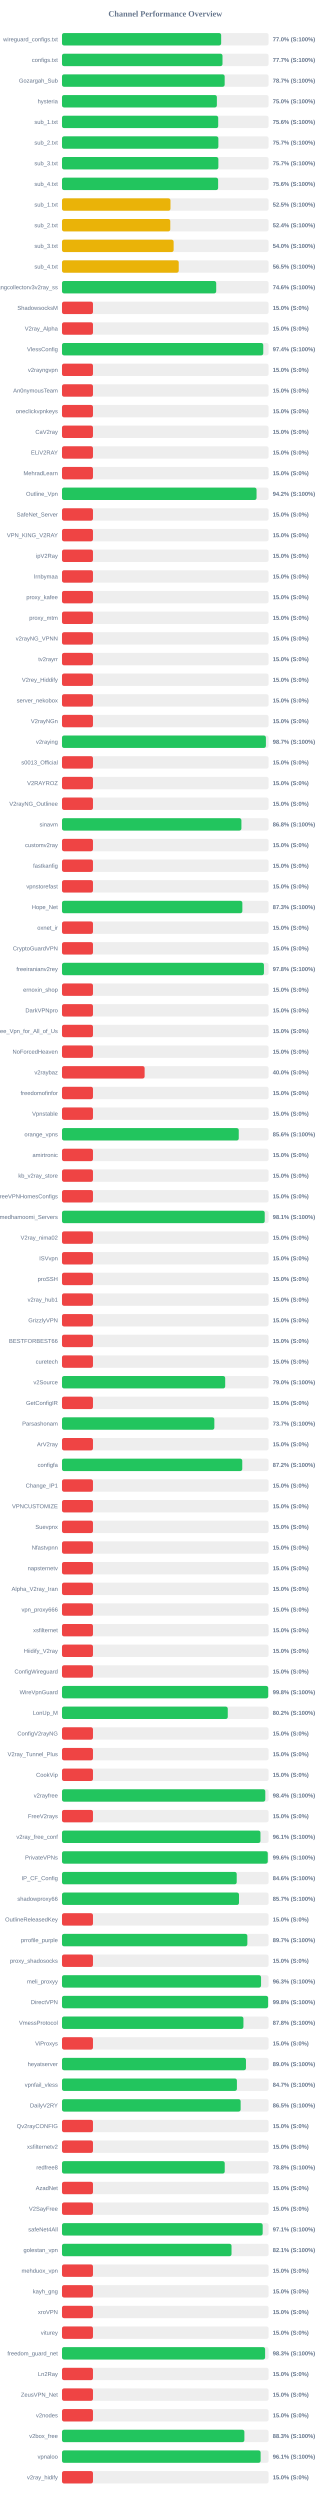
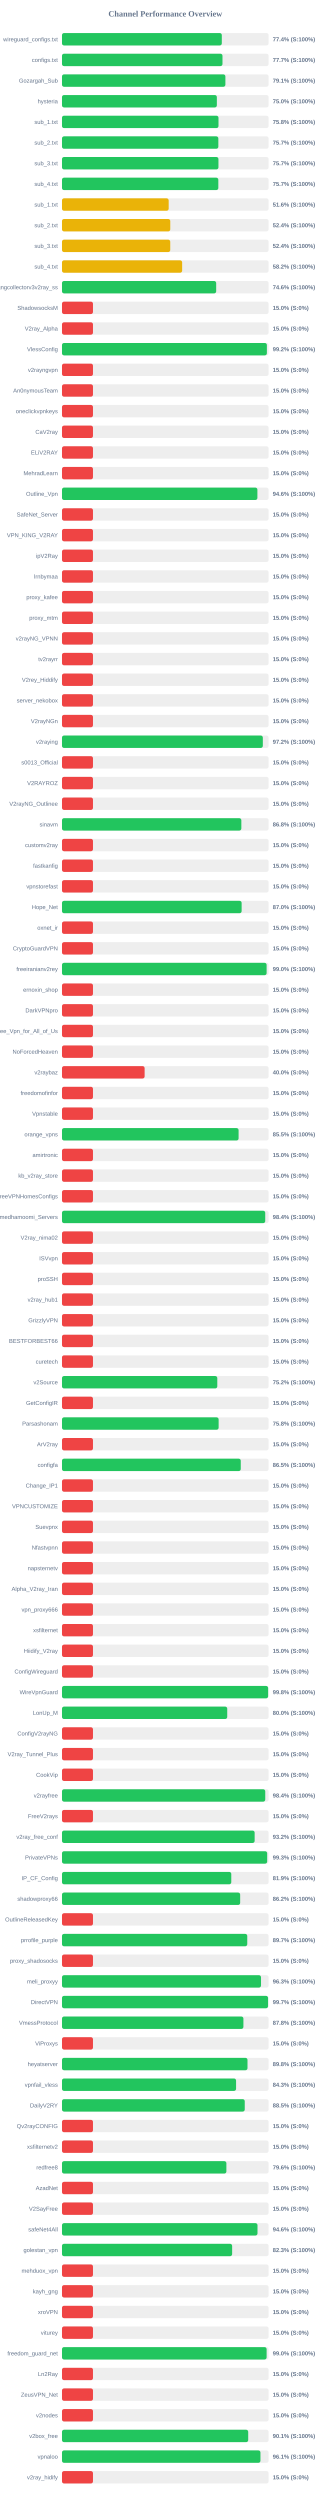
<svg xmlns="http://www.w3.org/2000/svg" width="800" height="6050" version="1.1">
  <style>
        .row { font: 14px Arial; fill: #64748b; }
        .score { font: bold 14px Arial; fill: #64748b; }
    </style>
  <text x="400" y="40" text-anchor="middle" font-size="20px" font-weight="bold" fill="#64748b">Channel Performance Overview</text>
  <rect x="150" y="80" width="500" height="30" fill="#eee" rx="5" />
-   <rect x="150" y="80" width="385.2" height="30" fill="#22c55e" rx="5" />
+   <rect x="150" y="80" width="386.8" height="30" fill="#22c55e" rx="5" />
  <text x="140" y="100" text-anchor="end" class="row">wireguard_configs.txt</text>
-   <text x="660" y="100" text-anchor="start" class="score">77.0% (S:100%)</text>
+   <text x="660" y="100" text-anchor="start" class="score">77.4% (S:100%)</text>
  <rect x="150" y="130" width="500" height="30" fill="#eee" rx="5" />
-   <rect x="150" y="130" width="388.45" height="30" fill="#22c55e" rx="5" />
+   <rect x="150" y="130" width="388.4" height="30" fill="#22c55e" rx="5" />
  <text x="140" y="150" text-anchor="end" class="row">configs.txt</text>
  <text x="660" y="150" text-anchor="start" class="score">77.7% (S:100%)</text>
  <rect x="150" y="180" width="500" height="30" fill="#eee" rx="5" />
-   <rect x="150" y="180" width="393.7" height="30" fill="#22c55e" rx="5" />
+   <rect x="150" y="180" width="395.45" height="30" fill="#22c55e" rx="5" />
  <text x="140" y="200" text-anchor="end" class="row">Gozargah_Sub</text>
-   <text x="660" y="200" text-anchor="start" class="score">78.7% (S:100%)</text>
+   <text x="660" y="200" text-anchor="start" class="score">79.1% (S:100%)</text>
  <rect x="150" y="230" width="500" height="30" fill="#eee" rx="5" />
-   <rect x="150" y="230" width="374.85" height="30" fill="#22c55e" rx="5" />
+   <rect x="150" y="230" width="374.8" height="30" fill="#22c55e" rx="5" />
  <text x="140" y="250" text-anchor="end" class="row">hysteria</text>
  <text x="660" y="250" text-anchor="start" class="score">75.0% (S:100%)</text>
  <rect x="150" y="280" width="500" height="30" fill="#eee" rx="5" />
-   <rect x="150" y="280" width="378.05" height="30" fill="#22c55e" rx="5" />
+   <rect x="150" y="280" width="378.75" height="30" fill="#22c55e" rx="5" />
  <text x="140" y="300" text-anchor="end" class="row">sub_1.txt</text>
-   <text x="660" y="300" text-anchor="start" class="score">75.6% (S:100%)</text>
+   <text x="660" y="300" text-anchor="start" class="score">75.8% (S:100%)</text>
  <rect x="150" y="330" width="500" height="30" fill="#eee" rx="5" />
-   <rect x="150" y="330" width="378.45" height="30" fill="#22c55e" rx="5" />
+   <rect x="150" y="330" width="378.4" height="30" fill="#22c55e" rx="5" />
  <text x="140" y="350" text-anchor="end" class="row">sub_2.txt</text>
  <text x="660" y="350" text-anchor="start" class="score">75.7% (S:100%)</text>
  <rect x="150" y="380" width="500" height="30" fill="#eee" rx="5" />
-   <rect x="150" y="380" width="378.45" height="30" fill="#22c55e" rx="5" />
+   <rect x="150" y="380" width="378.65" height="30" fill="#22c55e" rx="5" />
  <text x="140" y="400" text-anchor="end" class="row">sub_3.txt</text>
  <text x="660" y="400" text-anchor="start" class="score">75.7% (S:100%)</text>
  <rect x="150" y="430" width="500" height="30" fill="#eee" rx="5" />
-   <rect x="150" y="430" width="377.85" height="30" fill="#22c55e" rx="5" />
+   <rect x="150" y="430" width="378.35" height="30" fill="#22c55e" rx="5" />
  <text x="140" y="450" text-anchor="end" class="row">sub_4.txt</text>
-   <text x="660" y="450" text-anchor="start" class="score">75.6% (S:100%)</text>
+   <text x="660" y="450" text-anchor="start" class="score">75.7% (S:100%)</text>
  <rect x="150" y="480" width="500" height="30" fill="#eee" rx="5" />
-   <rect x="150" y="480" width="262.55" height="30" fill="#eab308" rx="5" />
+   <rect x="150" y="480" width="258.2" height="30" fill="#eab308" rx="5" />
  <text x="140" y="500" text-anchor="end" class="row">sub_1.txt</text>
-   <text x="660" y="500" text-anchor="start" class="score">52.5% (S:100%)</text>
+   <text x="660" y="500" text-anchor="start" class="score">51.6% (S:100%)</text>
  <rect x="150" y="530" width="500" height="30" fill="#eee" rx="5" />
  <rect x="150" y="530" width="262.05" height="30" fill="#eab308" rx="5" />
  <text x="140" y="550" text-anchor="end" class="row">sub_2.txt</text>
  <text x="660" y="550" text-anchor="start" class="score">52.4% (S:100%)</text>
  <rect x="150" y="580" width="500" height="30" fill="#eee" rx="5" />
-   <rect x="150" y="580" width="270.2" height="30" fill="#eab308" rx="5" />
+   <rect x="150" y="580" width="262.0" height="30" fill="#eab308" rx="5" />
  <text x="140" y="600" text-anchor="end" class="row">sub_3.txt</text>
-   <text x="660" y="600" text-anchor="start" class="score">54.0% (S:100%)</text>
+   <text x="660" y="600" text-anchor="start" class="score">52.4% (S:100%)</text>
  <rect x="150" y="630" width="500" height="30" fill="#eee" rx="5" />
-   <rect x="150" y="630" width="282.55" height="30" fill="#eab308" rx="5" />
+   <rect x="150" y="630" width="290.8" height="30" fill="#eab308" rx="5" />
  <text x="140" y="650" text-anchor="end" class="row">sub_4.txt</text>
-   <text x="660" y="650" text-anchor="start" class="score">56.5% (S:100%)</text>
+   <text x="660" y="650" text-anchor="start" class="score">58.2% (S:100%)</text>
  <rect x="150" y="680" width="500" height="30" fill="#eee" rx="5" />
-   <rect x="150" y="680" width="373.2" height="30" fill="#22c55e" rx="5" />
+   <rect x="150" y="680" width="373.15" height="30" fill="#22c55e" rx="5" />
  <text x="140" y="700" text-anchor="end" class="row">kayhgngcollectorv3v2ray_ss</text>
  <text x="660" y="700" text-anchor="start" class="score">74.6% (S:100%)</text>
  <rect x="150" y="730" width="500" height="30" fill="#eee" rx="5" />
  <rect x="150" y="730" width="75.0" height="30" fill="#ef4444" rx="5" />
  <text x="140" y="750" text-anchor="end" class="row">ShadowsocksM</text>
  <text x="660" y="750" text-anchor="start" class="score">15.0% (S:0%)</text>
  <rect x="150" y="780" width="500" height="30" fill="#eee" rx="5" />
  <rect x="150" y="780" width="75.0" height="30" fill="#ef4444" rx="5" />
  <text x="140" y="800" text-anchor="end" class="row">V2ray_Alpha</text>
  <text x="660" y="800" text-anchor="start" class="score">15.0% (S:0%)</text>
  <rect x="150" y="830" width="500" height="30" fill="#eee" rx="5" />
-   <rect x="150" y="830" width="487.05" height="30" fill="#22c55e" rx="5" />
+   <rect x="150" y="830" width="495.85" height="30" fill="#22c55e" rx="5" />
  <text x="140" y="850" text-anchor="end" class="row">VlessConfig</text>
-   <text x="660" y="850" text-anchor="start" class="score">97.4% (S:100%)</text>
+   <text x="660" y="850" text-anchor="start" class="score">99.2% (S:100%)</text>
  <rect x="150" y="880" width="500" height="30" fill="#eee" rx="5" />
  <rect x="150" y="880" width="75.0" height="30" fill="#ef4444" rx="5" />
  <text x="140" y="900" text-anchor="end" class="row">v2rayngvpn</text>
  <text x="660" y="900" text-anchor="start" class="score">15.0% (S:0%)</text>
  <rect x="150" y="930" width="500" height="30" fill="#eee" rx="5" />
  <rect x="150" y="930" width="75.0" height="30" fill="#ef4444" rx="5" />
  <text x="140" y="950" text-anchor="end" class="row">An0nymousTeam</text>
  <text x="660" y="950" text-anchor="start" class="score">15.0% (S:0%)</text>
  <rect x="150" y="980" width="500" height="30" fill="#eee" rx="5" />
  <rect x="150" y="980" width="75.0" height="30" fill="#ef4444" rx="5" />
  <text x="140" y="1000" text-anchor="end" class="row">oneclickvpnkeys</text>
  <text x="660" y="1000" text-anchor="start" class="score">15.0% (S:0%)</text>
  <rect x="150" y="1030" width="500" height="30" fill="#eee" rx="5" />
  <rect x="150" y="1030" width="75.0" height="30" fill="#ef4444" rx="5" />
  <text x="140" y="1050" text-anchor="end" class="row">CaV2ray</text>
  <text x="660" y="1050" text-anchor="start" class="score">15.0% (S:0%)</text>
  <rect x="150" y="1080" width="500" height="30" fill="#eee" rx="5" />
  <rect x="150" y="1080" width="75.0" height="30" fill="#ef4444" rx="5" />
  <text x="140" y="1100" text-anchor="end" class="row">ELiV2RAY</text>
  <text x="660" y="1100" text-anchor="start" class="score">15.0% (S:0%)</text>
  <rect x="150" y="1130" width="500" height="30" fill="#eee" rx="5" />
  <rect x="150" y="1130" width="75.0" height="30" fill="#ef4444" rx="5" />
  <text x="140" y="1150" text-anchor="end" class="row">MehradLearn</text>
  <text x="660" y="1150" text-anchor="start" class="score">15.0% (S:0%)</text>
  <rect x="150" y="1180" width="500" height="30" fill="#eee" rx="5" />
-   <rect x="150" y="1180" width="470.85" height="30" fill="#22c55e" rx="5" />
+   <rect x="150" y="1180" width="472.9" height="30" fill="#22c55e" rx="5" />
  <text x="140" y="1200" text-anchor="end" class="row">Outline_Vpn</text>
-   <text x="660" y="1200" text-anchor="start" class="score">94.2% (S:100%)</text>
+   <text x="660" y="1200" text-anchor="start" class="score">94.6% (S:100%)</text>
  <rect x="150" y="1230" width="500" height="30" fill="#eee" rx="5" />
  <rect x="150" y="1230" width="75.0" height="30" fill="#ef4444" rx="5" />
  <text x="140" y="1250" text-anchor="end" class="row">SafeNet_Server</text>
  <text x="660" y="1250" text-anchor="start" class="score">15.0% (S:0%)</text>
  <rect x="150" y="1280" width="500" height="30" fill="#eee" rx="5" />
  <rect x="150" y="1280" width="75.0" height="30" fill="#ef4444" rx="5" />
  <text x="140" y="1300" text-anchor="end" class="row">VPN_KING_V2RAY</text>
  <text x="660" y="1300" text-anchor="start" class="score">15.0% (S:0%)</text>
  <rect x="150" y="1330" width="500" height="30" fill="#eee" rx="5" />
  <rect x="150" y="1330" width="75.0" height="30" fill="#ef4444" rx="5" />
  <text x="140" y="1350" text-anchor="end" class="row">ipV2Ray</text>
  <text x="660" y="1350" text-anchor="start" class="score">15.0% (S:0%)</text>
  <rect x="150" y="1380" width="500" height="30" fill="#eee" rx="5" />
  <rect x="150" y="1380" width="75.0" height="30" fill="#ef4444" rx="5" />
  <text x="140" y="1400" text-anchor="end" class="row">lrnbymaa</text>
  <text x="660" y="1400" text-anchor="start" class="score">15.0% (S:0%)</text>
  <rect x="150" y="1430" width="500" height="30" fill="#eee" rx="5" />
  <rect x="150" y="1430" width="75.0" height="30" fill="#ef4444" rx="5" />
  <text x="140" y="1450" text-anchor="end" class="row">proxy_kafee</text>
  <text x="660" y="1450" text-anchor="start" class="score">15.0% (S:0%)</text>
  <rect x="150" y="1480" width="500" height="30" fill="#eee" rx="5" />
  <rect x="150" y="1480" width="75.0" height="30" fill="#ef4444" rx="5" />
  <text x="140" y="1500" text-anchor="end" class="row">proxy_mtm</text>
  <text x="660" y="1500" text-anchor="start" class="score">15.0% (S:0%)</text>
  <rect x="150" y="1530" width="500" height="30" fill="#eee" rx="5" />
  <rect x="150" y="1530" width="75.0" height="30" fill="#ef4444" rx="5" />
  <text x="140" y="1550" text-anchor="end" class="row">v2rayNG_VPNN</text>
  <text x="660" y="1550" text-anchor="start" class="score">15.0% (S:0%)</text>
  <rect x="150" y="1580" width="500" height="30" fill="#eee" rx="5" />
  <rect x="150" y="1580" width="75.0" height="30" fill="#ef4444" rx="5" />
  <text x="140" y="1600" text-anchor="end" class="row">tv2rayrr</text>
  <text x="660" y="1600" text-anchor="start" class="score">15.0% (S:0%)</text>
  <rect x="150" y="1630" width="500" height="30" fill="#eee" rx="5" />
  <rect x="150" y="1630" width="75.0" height="30" fill="#ef4444" rx="5" />
  <text x="140" y="1650" text-anchor="end" class="row">V2rey_Hiddify</text>
  <text x="660" y="1650" text-anchor="start" class="score">15.0% (S:0%)</text>
  <rect x="150" y="1680" width="500" height="30" fill="#eee" rx="5" />
  <rect x="150" y="1680" width="75.0" height="30" fill="#ef4444" rx="5" />
  <text x="140" y="1700" text-anchor="end" class="row">server_nekobox</text>
  <text x="660" y="1700" text-anchor="start" class="score">15.0% (S:0%)</text>
  <rect x="150" y="1730" width="500" height="30" fill="#eee" rx="5" />
  <rect x="150" y="1730" width="75.0" height="30" fill="#ef4444" rx="5" />
  <text x="140" y="1750" text-anchor="end" class="row">V2rayNGn</text>
  <text x="660" y="1750" text-anchor="start" class="score">15.0% (S:0%)</text>
  <rect x="150" y="1780" width="500" height="30" fill="#eee" rx="5" />
-   <rect x="150" y="1780" width="493.5" height="30" fill="#22c55e" rx="5" />
+   <rect x="150" y="1780" width="486.05" height="30" fill="#22c55e" rx="5" />
  <text x="140" y="1800" text-anchor="end" class="row">v2raying</text>
-   <text x="660" y="1800" text-anchor="start" class="score">98.7% (S:100%)</text>
+   <text x="660" y="1800" text-anchor="start" class="score">97.2% (S:100%)</text>
  <rect x="150" y="1830" width="500" height="30" fill="#eee" rx="5" />
  <rect x="150" y="1830" width="75.0" height="30" fill="#ef4444" rx="5" />
  <text x="140" y="1850" text-anchor="end" class="row">s0013_Official</text>
  <text x="660" y="1850" text-anchor="start" class="score">15.0% (S:0%)</text>
  <rect x="150" y="1880" width="500" height="30" fill="#eee" rx="5" />
  <rect x="150" y="1880" width="75.0" height="30" fill="#ef4444" rx="5" />
  <text x="140" y="1900" text-anchor="end" class="row">V2RAYROZ</text>
  <text x="660" y="1900" text-anchor="start" class="score">15.0% (S:0%)</text>
  <rect x="150" y="1930" width="500" height="30" fill="#eee" rx="5" />
  <rect x="150" y="1930" width="75.0" height="30" fill="#ef4444" rx="5" />
  <text x="140" y="1950" text-anchor="end" class="row">V2rayNG_Outlinee</text>
  <text x="660" y="1950" text-anchor="start" class="score">15.0% (S:0%)</text>
  <rect x="150" y="1980" width="500" height="30" fill="#eee" rx="5" />
-   <rect x="150" y="1980" width="434.2" height="30" fill="#22c55e" rx="5" />
+   <rect x="150" y="1980" width="434.05" height="30" fill="#22c55e" rx="5" />
  <text x="140" y="2000" text-anchor="end" class="row">sinavm</text>
  <text x="660" y="2000" text-anchor="start" class="score">86.8% (S:100%)</text>
  <rect x="150" y="2030" width="500" height="30" fill="#eee" rx="5" />
  <rect x="150" y="2030" width="75.0" height="30" fill="#ef4444" rx="5" />
  <text x="140" y="2050" text-anchor="end" class="row">customv2ray</text>
  <text x="660" y="2050" text-anchor="start" class="score">15.0% (S:0%)</text>
  <rect x="150" y="2080" width="500" height="30" fill="#eee" rx="5" />
  <rect x="150" y="2080" width="75.0" height="30" fill="#ef4444" rx="5" />
  <text x="140" y="2100" text-anchor="end" class="row">fastkanfig</text>
  <text x="660" y="2100" text-anchor="start" class="score">15.0% (S:0%)</text>
  <rect x="150" y="2130" width="500" height="30" fill="#eee" rx="5" />
  <rect x="150" y="2130" width="75.0" height="30" fill="#ef4444" rx="5" />
  <text x="140" y="2150" text-anchor="end" class="row">vpnstorefast</text>
  <text x="660" y="2150" text-anchor="start" class="score">15.0% (S:0%)</text>
  <rect x="150" y="2180" width="500" height="30" fill="#eee" rx="5" />
-   <rect x="150" y="2180" width="436.5" height="30" fill="#22c55e" rx="5" />
+   <rect x="150" y="2180" width="434.75" height="30" fill="#22c55e" rx="5" />
  <text x="140" y="2200" text-anchor="end" class="row">Hope_Net</text>
-   <text x="660" y="2200" text-anchor="start" class="score">87.3% (S:100%)</text>
+   <text x="660" y="2200" text-anchor="start" class="score">87.0% (S:100%)</text>
  <rect x="150" y="2230" width="500" height="30" fill="#eee" rx="5" />
  <rect x="150" y="2230" width="75.0" height="30" fill="#ef4444" rx="5" />
  <text x="140" y="2250" text-anchor="end" class="row">oxnet_ir</text>
  <text x="660" y="2250" text-anchor="start" class="score">15.0% (S:0%)</text>
  <rect x="150" y="2280" width="500" height="30" fill="#eee" rx="5" />
  <rect x="150" y="2280" width="75.0" height="30" fill="#ef4444" rx="5" />
  <text x="140" y="2300" text-anchor="end" class="row">CryptoGuardVPN</text>
  <text x="660" y="2300" text-anchor="start" class="score">15.0% (S:0%)</text>
  <rect x="150" y="2330" width="500" height="30" fill="#eee" rx="5" />
-   <rect x="150" y="2330" width="488.75" height="30" fill="#22c55e" rx="5" />
+   <rect x="150" y="2330" width="495.2" height="30" fill="#22c55e" rx="5" />
  <text x="140" y="2350" text-anchor="end" class="row">freeiranianv2rey</text>
-   <text x="660" y="2350" text-anchor="start" class="score">97.8% (S:100%)</text>
+   <text x="660" y="2350" text-anchor="start" class="score">99.0% (S:100%)</text>
  <rect x="150" y="2380" width="500" height="30" fill="#eee" rx="5" />
  <rect x="150" y="2380" width="75.0" height="30" fill="#ef4444" rx="5" />
  <text x="140" y="2400" text-anchor="end" class="row">ernoxin_shop</text>
  <text x="660" y="2400" text-anchor="start" class="score">15.0% (S:0%)</text>
  <rect x="150" y="2430" width="500" height="30" fill="#eee" rx="5" />
  <rect x="150" y="2430" width="75.0" height="30" fill="#ef4444" rx="5" />
  <text x="140" y="2450" text-anchor="end" class="row">DarkVPNpro</text>
  <text x="660" y="2450" text-anchor="start" class="score">15.0% (S:0%)</text>
  <rect x="150" y="2480" width="500" height="30" fill="#eee" rx="5" />
  <rect x="150" y="2480" width="75.0" height="30" fill="#ef4444" rx="5" />
  <text x="140" y="2500" text-anchor="end" class="row">Free_Vpn_for_All_of_Us</text>
  <text x="660" y="2500" text-anchor="start" class="score">15.0% (S:0%)</text>
  <rect x="150" y="2530" width="500" height="30" fill="#eee" rx="5" />
  <rect x="150" y="2530" width="75.0" height="30" fill="#ef4444" rx="5" />
  <text x="140" y="2550" text-anchor="end" class="row">NoForcedHeaven</text>
  <text x="660" y="2550" text-anchor="start" class="score">15.0% (S:0%)</text>
  <rect x="150" y="2580" width="500" height="30" fill="#eee" rx="5" />
  <rect x="150" y="2580" width="200.0" height="30" fill="#ef4444" rx="5" />
  <text x="140" y="2600" text-anchor="end" class="row">v2raybaz</text>
  <text x="660" y="2600" text-anchor="start" class="score">40.0% (S:0%)</text>
  <rect x="150" y="2630" width="500" height="30" fill="#eee" rx="5" />
  <rect x="150" y="2630" width="75.0" height="30" fill="#ef4444" rx="5" />
  <text x="140" y="2650" text-anchor="end" class="row">freedomofinfor</text>
  <text x="660" y="2650" text-anchor="start" class="score">15.0% (S:0%)</text>
  <rect x="150" y="2680" width="500" height="30" fill="#eee" rx="5" />
  <rect x="150" y="2680" width="75.0" height="30" fill="#ef4444" rx="5" />
  <text x="140" y="2700" text-anchor="end" class="row">Vpnstable</text>
  <text x="660" y="2700" text-anchor="start" class="score">15.0% (S:0%)</text>
  <rect x="150" y="2730" width="500" height="30" fill="#eee" rx="5" />
-   <rect x="150" y="2730" width="427.8" height="30" fill="#22c55e" rx="5" />
+   <rect x="150" y="2730" width="427.4" height="30" fill="#22c55e" rx="5" />
  <text x="140" y="2750" text-anchor="end" class="row">orange_vpns</text>
-   <text x="660" y="2750" text-anchor="start" class="score">85.6% (S:100%)</text>
+   <text x="660" y="2750" text-anchor="start" class="score">85.5% (S:100%)</text>
  <rect x="150" y="2780" width="500" height="30" fill="#eee" rx="5" />
  <rect x="150" y="2780" width="75.0" height="30" fill="#ef4444" rx="5" />
  <text x="140" y="2800" text-anchor="end" class="row">amirtronic</text>
  <text x="660" y="2800" text-anchor="start" class="score">15.0% (S:0%)</text>
  <rect x="150" y="2830" width="500" height="30" fill="#eee" rx="5" />
  <rect x="150" y="2830" width="75.0" height="30" fill="#ef4444" rx="5" />
  <text x="140" y="2850" text-anchor="end" class="row">kb_v2ray_store</text>
  <text x="660" y="2850" text-anchor="start" class="score">15.0% (S:0%)</text>
  <rect x="150" y="2880" width="500" height="30" fill="#eee" rx="5" />
  <rect x="150" y="2880" width="75.0" height="30" fill="#ef4444" rx="5" />
  <text x="140" y="2900" text-anchor="end" class="row">FreeVPNHomesConfigs</text>
  <text x="660" y="2900" text-anchor="start" class="score">15.0% (S:0%)</text>
  <rect x="150" y="2930" width="500" height="30" fill="#eee" rx="5" />
-   <rect x="150" y="2930" width="490.65" height="30" fill="#22c55e" rx="5" />
+   <rect x="150" y="2930" width="491.85" height="30" fill="#22c55e" rx="5" />
  <text x="140" y="2950" text-anchor="end" class="row">Ahmedhamoomi_Servers</text>
-   <text x="660" y="2950" text-anchor="start" class="score">98.1% (S:100%)</text>
+   <text x="660" y="2950" text-anchor="start" class="score">98.4% (S:100%)</text>
  <rect x="150" y="2980" width="500" height="30" fill="#eee" rx="5" />
  <rect x="150" y="2980" width="75.0" height="30" fill="#ef4444" rx="5" />
  <text x="140" y="3000" text-anchor="end" class="row">V2ray_nima02</text>
  <text x="660" y="3000" text-anchor="start" class="score">15.0% (S:0%)</text>
  <rect x="150" y="3030" width="500" height="30" fill="#eee" rx="5" />
  <rect x="150" y="3030" width="75.0" height="30" fill="#ef4444" rx="5" />
  <text x="140" y="3050" text-anchor="end" class="row">ISVvpn</text>
  <text x="660" y="3050" text-anchor="start" class="score">15.0% (S:0%)</text>
  <rect x="150" y="3080" width="500" height="30" fill="#eee" rx="5" />
  <rect x="150" y="3080" width="75.0" height="30" fill="#ef4444" rx="5" />
  <text x="140" y="3100" text-anchor="end" class="row">proSSH</text>
  <text x="660" y="3100" text-anchor="start" class="score">15.0% (S:0%)</text>
  <rect x="150" y="3130" width="500" height="30" fill="#eee" rx="5" />
  <rect x="150" y="3130" width="75.0" height="30" fill="#ef4444" rx="5" />
  <text x="140" y="3150" text-anchor="end" class="row">v2ray_hub1</text>
  <text x="660" y="3150" text-anchor="start" class="score">15.0% (S:0%)</text>
  <rect x="150" y="3180" width="500" height="30" fill="#eee" rx="5" />
  <rect x="150" y="3180" width="75.0" height="30" fill="#ef4444" rx="5" />
  <text x="140" y="3200" text-anchor="end" class="row">GrizzlyVPN</text>
  <text x="660" y="3200" text-anchor="start" class="score">15.0% (S:0%)</text>
  <rect x="150" y="3230" width="500" height="30" fill="#eee" rx="5" />
  <rect x="150" y="3230" width="75.0" height="30" fill="#ef4444" rx="5" />
  <text x="140" y="3250" text-anchor="end" class="row">BESTFORBEST66</text>
  <text x="660" y="3250" text-anchor="start" class="score">15.0% (S:0%)</text>
  <rect x="150" y="3280" width="500" height="30" fill="#eee" rx="5" />
  <rect x="150" y="3280" width="75.0" height="30" fill="#ef4444" rx="5" />
  <text x="140" y="3300" text-anchor="end" class="row">curetech</text>
  <text x="660" y="3300" text-anchor="start" class="score">15.0% (S:0%)</text>
  <rect x="150" y="3330" width="500" height="30" fill="#eee" rx="5" />
-   <rect x="150" y="3330" width="394.95" height="30" fill="#22c55e" rx="5" />
+   <rect x="150" y="3330" width="375.85" height="30" fill="#22c55e" rx="5" />
  <text x="140" y="3350" text-anchor="end" class="row">v2Source</text>
-   <text x="660" y="3350" text-anchor="start" class="score">79.0% (S:100%)</text>
+   <text x="660" y="3350" text-anchor="start" class="score">75.2% (S:100%)</text>
  <rect x="150" y="3380" width="500" height="30" fill="#eee" rx="5" />
  <rect x="150" y="3380" width="75.0" height="30" fill="#ef4444" rx="5" />
  <text x="140" y="3400" text-anchor="end" class="row">GetConfigIR</text>
  <text x="660" y="3400" text-anchor="start" class="score">15.0% (S:0%)</text>
  <rect x="150" y="3430" width="500" height="30" fill="#eee" rx="5" />
-   <rect x="150" y="3430" width="368.7" height="30" fill="#22c55e" rx="5" />
+   <rect x="150" y="3430" width="379.1" height="30" fill="#22c55e" rx="5" />
  <text x="140" y="3450" text-anchor="end" class="row">Parsashonam</text>
-   <text x="660" y="3450" text-anchor="start" class="score">73.7% (S:100%)</text>
+   <text x="660" y="3450" text-anchor="start" class="score">75.8% (S:100%)</text>
  <rect x="150" y="3480" width="500" height="30" fill="#eee" rx="5" />
  <rect x="150" y="3480" width="75.0" height="30" fill="#ef4444" rx="5" />
  <text x="140" y="3500" text-anchor="end" class="row">ArV2ray</text>
  <text x="660" y="3500" text-anchor="start" class="score">15.0% (S:0%)</text>
  <rect x="150" y="3530" width="500" height="30" fill="#eee" rx="5" />
-   <rect x="150" y="3530" width="436.25" height="30" fill="#22c55e" rx="5" />
+   <rect x="150" y="3530" width="432.65" height="30" fill="#22c55e" rx="5" />
  <text x="140" y="3550" text-anchor="end" class="row">configfa</text>
-   <text x="660" y="3550" text-anchor="start" class="score">87.2% (S:100%)</text>
+   <text x="660" y="3550" text-anchor="start" class="score">86.5% (S:100%)</text>
  <rect x="150" y="3580" width="500" height="30" fill="#eee" rx="5" />
  <rect x="150" y="3580" width="75.0" height="30" fill="#ef4444" rx="5" />
  <text x="140" y="3600" text-anchor="end" class="row">Change_IP1</text>
  <text x="660" y="3600" text-anchor="start" class="score">15.0% (S:0%)</text>
  <rect x="150" y="3630" width="500" height="30" fill="#eee" rx="5" />
  <rect x="150" y="3630" width="75.0" height="30" fill="#ef4444" rx="5" />
  <text x="140" y="3650" text-anchor="end" class="row">VPNCUSTOMIZE</text>
  <text x="660" y="3650" text-anchor="start" class="score">15.0% (S:0%)</text>
  <rect x="150" y="3680" width="500" height="30" fill="#eee" rx="5" />
  <rect x="150" y="3680" width="75.0" height="30" fill="#ef4444" rx="5" />
  <text x="140" y="3700" text-anchor="end" class="row">Suevpnx</text>
  <text x="660" y="3700" text-anchor="start" class="score">15.0% (S:0%)</text>
  <rect x="150" y="3730" width="500" height="30" fill="#eee" rx="5" />
  <rect x="150" y="3730" width="75.0" height="30" fill="#ef4444" rx="5" />
  <text x="140" y="3750" text-anchor="end" class="row">Nfastvpnn</text>
  <text x="660" y="3750" text-anchor="start" class="score">15.0% (S:0%)</text>
  <rect x="150" y="3780" width="500" height="30" fill="#eee" rx="5" />
  <rect x="150" y="3780" width="75.0" height="30" fill="#ef4444" rx="5" />
  <text x="140" y="3800" text-anchor="end" class="row">napsternetv</text>
  <text x="660" y="3800" text-anchor="start" class="score">15.0% (S:0%)</text>
  <rect x="150" y="3830" width="500" height="30" fill="#eee" rx="5" />
  <rect x="150" y="3830" width="75.0" height="30" fill="#ef4444" rx="5" />
  <text x="140" y="3850" text-anchor="end" class="row">Alpha_V2ray_Iran</text>
  <text x="660" y="3850" text-anchor="start" class="score">15.0% (S:0%)</text>
  <rect x="150" y="3880" width="500" height="30" fill="#eee" rx="5" />
  <rect x="150" y="3880" width="75.0" height="30" fill="#ef4444" rx="5" />
  <text x="140" y="3900" text-anchor="end" class="row">vpn_proxy666</text>
  <text x="660" y="3900" text-anchor="start" class="score">15.0% (S:0%)</text>
  <rect x="150" y="3930" width="500" height="30" fill="#eee" rx="5" />
  <rect x="150" y="3930" width="75.0" height="30" fill="#ef4444" rx="5" />
  <text x="140" y="3950" text-anchor="end" class="row">xsfilternet</text>
  <text x="660" y="3950" text-anchor="start" class="score">15.0% (S:0%)</text>
  <rect x="150" y="3980" width="500" height="30" fill="#eee" rx="5" />
  <rect x="150" y="3980" width="75.0" height="30" fill="#ef4444" rx="5" />
  <text x="140" y="4000" text-anchor="end" class="row">Hiidify_V2ray</text>
  <text x="660" y="4000" text-anchor="start" class="score">15.0% (S:0%)</text>
  <rect x="150" y="4030" width="500" height="30" fill="#eee" rx="5" />
  <rect x="150" y="4030" width="75.0" height="30" fill="#ef4444" rx="5" />
  <text x="140" y="4050" text-anchor="end" class="row">ConfigWireguard</text>
  <text x="660" y="4050" text-anchor="start" class="score">15.0% (S:0%)</text>
  <rect x="150" y="4080" width="500" height="30" fill="#eee" rx="5" />
-   <rect x="150" y="4080" width="499.05" height="30" fill="#22c55e" rx="5" />
+   <rect x="150" y="4080" width="498.85" height="30" fill="#22c55e" rx="5" />
  <text x="140" y="4100" text-anchor="end" class="row">WireVpnGuard</text>
  <text x="660" y="4100" text-anchor="start" class="score">99.8% (S:100%)</text>
  <rect x="150" y="4130" width="500" height="30" fill="#eee" rx="5" />
-   <rect x="150" y="4130" width="401.2" height="30" fill="#22c55e" rx="5" />
+   <rect x="150" y="4130" width="399.9" height="30" fill="#22c55e" rx="5" />
  <text x="140" y="4150" text-anchor="end" class="row">LonUp_M</text>
-   <text x="660" y="4150" text-anchor="start" class="score">80.2% (S:100%)</text>
+   <text x="660" y="4150" text-anchor="start" class="score">80.0% (S:100%)</text>
  <rect x="150" y="4180" width="500" height="30" fill="#eee" rx="5" />
  <rect x="150" y="4180" width="75.0" height="30" fill="#ef4444" rx="5" />
  <text x="140" y="4200" text-anchor="end" class="row">ConfigV2rayNG</text>
  <text x="660" y="4200" text-anchor="start" class="score">15.0% (S:0%)</text>
  <rect x="150" y="4230" width="500" height="30" fill="#eee" rx="5" />
  <rect x="150" y="4230" width="75.0" height="30" fill="#ef4444" rx="5" />
  <text x="140" y="4250" text-anchor="end" class="row">V2ray_Tunnel_Plus</text>
  <text x="660" y="4250" text-anchor="start" class="score">15.0% (S:0%)</text>
  <rect x="150" y="4280" width="500" height="30" fill="#eee" rx="5" />
  <rect x="150" y="4280" width="75.0" height="30" fill="#ef4444" rx="5" />
  <text x="140" y="4300" text-anchor="end" class="row">CookVip</text>
  <text x="660" y="4300" text-anchor="start" class="score">15.0% (S:0%)</text>
  <rect x="150" y="4330" width="500" height="30" fill="#eee" rx="5" />
-   <rect x="150" y="4330" width="492.0" height="30" fill="#22c55e" rx="5" />
+   <rect x="150" y="4330" width="491.9" height="30" fill="#22c55e" rx="5" />
  <text x="140" y="4350" text-anchor="end" class="row">v2rayfree</text>
  <text x="660" y="4350" text-anchor="start" class="score">98.4% (S:100%)</text>
  <rect x="150" y="4380" width="500" height="30" fill="#eee" rx="5" />
  <rect x="150" y="4380" width="75.0" height="30" fill="#ef4444" rx="5" />
  <text x="140" y="4400" text-anchor="end" class="row">FreeV2rays</text>
  <text x="660" y="4400" text-anchor="start" class="score">15.0% (S:0%)</text>
  <rect x="150" y="4430" width="500" height="30" fill="#eee" rx="5" />
-   <rect x="150" y="4430" width="480.3" height="30" fill="#22c55e" rx="5" />
+   <rect x="150" y="4430" width="466.25" height="30" fill="#22c55e" rx="5" />
  <text x="140" y="4450" text-anchor="end" class="row">v2ray_free_conf</text>
-   <text x="660" y="4450" text-anchor="start" class="score">96.1% (S:100%)</text>
+   <text x="660" y="4450" text-anchor="start" class="score">93.2% (S:100%)</text>
  <rect x="150" y="4480" width="500" height="30" fill="#eee" rx="5" />
-   <rect x="150" y="4480" width="498.0" height="30" fill="#22c55e" rx="5" />
+   <rect x="150" y="4480" width="496.55" height="30" fill="#22c55e" rx="5" />
  <text x="140" y="4500" text-anchor="end" class="row">PrivateVPNs</text>
-   <text x="660" y="4500" text-anchor="start" class="score">99.6% (S:100%)</text>
+   <text x="660" y="4500" text-anchor="start" class="score">99.3% (S:100%)</text>
  <rect x="150" y="4530" width="500" height="30" fill="#eee" rx="5" />
-   <rect x="150" y="4530" width="422.85" height="30" fill="#22c55e" rx="5" />
+   <rect x="150" y="4530" width="409.7" height="30" fill="#22c55e" rx="5" />
  <text x="140" y="4550" text-anchor="end" class="row">IP_CF_Config</text>
-   <text x="660" y="4550" text-anchor="start" class="score">84.6% (S:100%)</text>
+   <text x="660" y="4550" text-anchor="start" class="score">81.9% (S:100%)</text>
  <rect x="150" y="4580" width="500" height="30" fill="#eee" rx="5" />
-   <rect x="150" y="4580" width="428.4" height="30" fill="#22c55e" rx="5" />
+   <rect x="150" y="4580" width="431.2" height="30" fill="#22c55e" rx="5" />
  <text x="140" y="4600" text-anchor="end" class="row">shadowproxy66</text>
-   <text x="660" y="4600" text-anchor="start" class="score">85.7% (S:100%)</text>
+   <text x="660" y="4600" text-anchor="start" class="score">86.2% (S:100%)</text>
  <rect x="150" y="4630" width="500" height="30" fill="#eee" rx="5" />
  <rect x="150" y="4630" width="75.0" height="30" fill="#ef4444" rx="5" />
  <text x="140" y="4650" text-anchor="end" class="row">OutlineReleasedKey</text>
  <text x="660" y="4650" text-anchor="start" class="score">15.0% (S:0%)</text>
  <rect x="150" y="4680" width="500" height="30" fill="#eee" rx="5" />
-   <rect x="150" y="4680" width="448.6" height="30" fill="#22c55e" rx="5" />
+   <rect x="150" y="4680" width="448.35" height="30" fill="#22c55e" rx="5" />
  <text x="140" y="4700" text-anchor="end" class="row">prrofile_purple</text>
  <text x="660" y="4700" text-anchor="start" class="score">89.7% (S:100%)</text>
  <rect x="150" y="4730" width="500" height="30" fill="#eee" rx="5" />
  <rect x="150" y="4730" width="75.0" height="30" fill="#ef4444" rx="5" />
  <text x="140" y="4750" text-anchor="end" class="row">proxy_shadosocks</text>
  <text x="660" y="4750" text-anchor="start" class="score">15.0% (S:0%)</text>
  <rect x="150" y="4780" width="500" height="30" fill="#eee" rx="5" />
-   <rect x="150" y="4780" width="481.75" height="30" fill="#22c55e" rx="5" />
+   <rect x="150" y="4780" width="481.65" height="30" fill="#22c55e" rx="5" />
  <text x="140" y="4800" text-anchor="end" class="row">meli_proxyy</text>
  <text x="660" y="4800" text-anchor="start" class="score">96.3% (S:100%)</text>
  <rect x="150" y="4830" width="500" height="30" fill="#eee" rx="5" />
-   <rect x="150" y="4830" width="498.8" height="30" fill="#22c55e" rx="5" />
+   <rect x="150" y="4830" width="498.7" height="30" fill="#22c55e" rx="5" />
  <text x="140" y="4850" text-anchor="end" class="row">DirectVPN</text>
-   <text x="660" y="4850" text-anchor="start" class="score">99.8% (S:100%)</text>
+   <text x="660" y="4850" text-anchor="start" class="score">99.7% (S:100%)</text>
  <rect x="150" y="4880" width="500" height="30" fill="#eee" rx="5" />
-   <rect x="150" y="4880" width="439.1" height="30" fill="#22c55e" rx="5" />
+   <rect x="150" y="4880" width="439.05" height="30" fill="#22c55e" rx="5" />
  <text x="140" y="4900" text-anchor="end" class="row">VmessProtocol</text>
  <text x="660" y="4900" text-anchor="start" class="score">87.8% (S:100%)</text>
  <rect x="150" y="4930" width="500" height="30" fill="#eee" rx="5" />
  <rect x="150" y="4930" width="75.0" height="30" fill="#ef4444" rx="5" />
  <text x="140" y="4950" text-anchor="end" class="row">ViProxys</text>
  <text x="660" y="4950" text-anchor="start" class="score">15.0% (S:0%)</text>
  <rect x="150" y="4980" width="500" height="30" fill="#eee" rx="5" />
-   <rect x="150" y="4980" width="445.25" height="30" fill="#22c55e" rx="5" />
+   <rect x="150" y="4980" width="448.95" height="30" fill="#22c55e" rx="5" />
  <text x="140" y="5000" text-anchor="end" class="row">heyatserver</text>
-   <text x="660" y="5000" text-anchor="start" class="score">89.0% (S:100%)</text>
+   <text x="660" y="5000" text-anchor="start" class="score">89.8% (S:100%)</text>
  <rect x="150" y="5030" width="500" height="30" fill="#eee" rx="5" />
-   <rect x="150" y="5030" width="423.35" height="30" fill="#22c55e" rx="5" />
+   <rect x="150" y="5030" width="421.3" height="30" fill="#22c55e" rx="5" />
  <text x="140" y="5050" text-anchor="end" class="row">vpnfail_vless</text>
-   <text x="660" y="5050" text-anchor="start" class="score">84.7% (S:100%)</text>
+   <text x="660" y="5050" text-anchor="start" class="score">84.3% (S:100%)</text>
  <rect x="150" y="5080" width="500" height="30" fill="#eee" rx="5" />
-   <rect x="150" y="5080" width="432.35" height="30" fill="#22c55e" rx="5" />
+   <rect x="150" y="5080" width="442.3" height="30" fill="#22c55e" rx="5" />
  <text x="140" y="5100" text-anchor="end" class="row">DailyV2RY</text>
-   <text x="660" y="5100" text-anchor="start" class="score">86.5% (S:100%)</text>
+   <text x="660" y="5100" text-anchor="start" class="score">88.5% (S:100%)</text>
  <rect x="150" y="5130" width="500" height="30" fill="#eee" rx="5" />
  <rect x="150" y="5130" width="75.0" height="30" fill="#ef4444" rx="5" />
  <text x="140" y="5150" text-anchor="end" class="row">Qv2rayCONFIG</text>
  <text x="660" y="5150" text-anchor="start" class="score">15.0% (S:0%)</text>
  <rect x="150" y="5180" width="500" height="30" fill="#eee" rx="5" />
  <rect x="150" y="5180" width="75.0" height="30" fill="#ef4444" rx="5" />
  <text x="140" y="5200" text-anchor="end" class="row">xsfilternetv2</text>
  <text x="660" y="5200" text-anchor="start" class="score">15.0% (S:0%)</text>
  <rect x="150" y="5230" width="500" height="30" fill="#eee" rx="5" />
-   <rect x="150" y="5230" width="393.85" height="30" fill="#22c55e" rx="5" />
+   <rect x="150" y="5230" width="397.85" height="30" fill="#22c55e" rx="5" />
  <text x="140" y="5250" text-anchor="end" class="row">redfree8</text>
-   <text x="660" y="5250" text-anchor="start" class="score">78.8% (S:100%)</text>
+   <text x="660" y="5250" text-anchor="start" class="score">79.6% (S:100%)</text>
  <rect x="150" y="5280" width="500" height="30" fill="#eee" rx="5" />
  <rect x="150" y="5280" width="75.0" height="30" fill="#ef4444" rx="5" />
  <text x="140" y="5300" text-anchor="end" class="row">AzadNet</text>
  <text x="660" y="5300" text-anchor="start" class="score">15.0% (S:0%)</text>
  <rect x="150" y="5330" width="500" height="30" fill="#eee" rx="5" />
  <rect x="150" y="5330" width="75.0" height="30" fill="#ef4444" rx="5" />
  <text x="140" y="5350" text-anchor="end" class="row">V2SayFree</text>
  <text x="660" y="5350" text-anchor="start" class="score">15.0% (S:0%)</text>
  <rect x="150" y="5380" width="500" height="30" fill="#eee" rx="5" />
-   <rect x="150" y="5380" width="485.7" height="30" fill="#22c55e" rx="5" />
+   <rect x="150" y="5380" width="473.15" height="30" fill="#22c55e" rx="5" />
  <text x="140" y="5400" text-anchor="end" class="row">safeNet4All</text>
-   <text x="660" y="5400" text-anchor="start" class="score">97.1% (S:100%)</text>
+   <text x="660" y="5400" text-anchor="start" class="score">94.6% (S:100%)</text>
  <rect x="150" y="5430" width="500" height="30" fill="#eee" rx="5" />
-   <rect x="150" y="5430" width="410.3" height="30" fill="#22c55e" rx="5" />
+   <rect x="150" y="5430" width="411.75" height="30" fill="#22c55e" rx="5" />
  <text x="140" y="5450" text-anchor="end" class="row">golestan_vpn</text>
-   <text x="660" y="5450" text-anchor="start" class="score">82.1% (S:100%)</text>
+   <text x="660" y="5450" text-anchor="start" class="score">82.3% (S:100%)</text>
  <rect x="150" y="5480" width="500" height="30" fill="#eee" rx="5" />
  <rect x="150" y="5480" width="75.0" height="30" fill="#ef4444" rx="5" />
  <text x="140" y="5500" text-anchor="end" class="row">mehduox_vpn</text>
  <text x="660" y="5500" text-anchor="start" class="score">15.0% (S:0%)</text>
  <rect x="150" y="5530" width="500" height="30" fill="#eee" rx="5" />
  <rect x="150" y="5530" width="75.0" height="30" fill="#ef4444" rx="5" />
  <text x="140" y="5550" text-anchor="end" class="row">kayh_gng</text>
  <text x="660" y="5550" text-anchor="start" class="score">15.0% (S:0%)</text>
  <rect x="150" y="5580" width="500" height="30" fill="#eee" rx="5" />
  <rect x="150" y="5580" width="75.0" height="30" fill="#ef4444" rx="5" />
  <text x="140" y="5600" text-anchor="end" class="row">xroVPN</text>
  <text x="660" y="5600" text-anchor="start" class="score">15.0% (S:0%)</text>
  <rect x="150" y="5630" width="500" height="30" fill="#eee" rx="5" />
  <rect x="150" y="5630" width="75.0" height="30" fill="#ef4444" rx="5" />
  <text x="140" y="5650" text-anchor="end" class="row">viturey</text>
  <text x="660" y="5650" text-anchor="start" class="score">15.0% (S:0%)</text>
  <rect x="150" y="5680" width="500" height="30" fill="#eee" rx="5" />
-   <rect x="150" y="5680" width="491.55" height="30" fill="#22c55e" rx="5" />
+   <rect x="150" y="5680" width="495.2" height="30" fill="#22c55e" rx="5" />
  <text x="140" y="5700" text-anchor="end" class="row">freedom_guard_net</text>
-   <text x="660" y="5700" text-anchor="start" class="score">98.3% (S:100%)</text>
+   <text x="660" y="5700" text-anchor="start" class="score">99.0% (S:100%)</text>
  <rect x="150" y="5730" width="500" height="30" fill="#eee" rx="5" />
  <rect x="150" y="5730" width="75.0" height="30" fill="#ef4444" rx="5" />
  <text x="140" y="5750" text-anchor="end" class="row">Ln2Ray</text>
  <text x="660" y="5750" text-anchor="start" class="score">15.0% (S:0%)</text>
  <rect x="150" y="5780" width="500" height="30" fill="#eee" rx="5" />
  <rect x="150" y="5780" width="75.0" height="30" fill="#ef4444" rx="5" />
  <text x="140" y="5800" text-anchor="end" class="row">ZeusVPN_Net</text>
  <text x="660" y="5800" text-anchor="start" class="score">15.0% (S:0%)</text>
  <rect x="150" y="5830" width="500" height="30" fill="#eee" rx="5" />
  <rect x="150" y="5830" width="75.0" height="30" fill="#ef4444" rx="5" />
  <text x="140" y="5850" text-anchor="end" class="row">v2nodes</text>
  <text x="660" y="5850" text-anchor="start" class="score">15.0% (S:0%)</text>
  <rect x="150" y="5880" width="500" height="30" fill="#eee" rx="5" />
-   <rect x="150" y="5880" width="441.4" height="30" fill="#22c55e" rx="5" />
+   <rect x="150" y="5880" width="450.65" height="30" fill="#22c55e" rx="5" />
  <text x="140" y="5900" text-anchor="end" class="row">v2box_free</text>
-   <text x="660" y="5900" text-anchor="start" class="score">88.3% (S:100%)</text>
+   <text x="660" y="5900" text-anchor="start" class="score">90.1% (S:100%)</text>
  <rect x="150" y="5930" width="500" height="30" fill="#eee" rx="5" />
-   <rect x="150" y="5930" width="480.7" height="30" fill="#22c55e" rx="5" />
+   <rect x="150" y="5930" width="480.3" height="30" fill="#22c55e" rx="5" />
  <text x="140" y="5950" text-anchor="end" class="row">vpnaloo</text>
  <text x="660" y="5950" text-anchor="start" class="score">96.1% (S:100%)</text>
  <rect x="150" y="5980" width="500" height="30" fill="#eee" rx="5" />
  <rect x="150" y="5980" width="75.0" height="30" fill="#ef4444" rx="5" />
  <text x="140" y="6000" text-anchor="end" class="row">v2ray_hidify</text>
  <text x="660" y="6000" text-anchor="start" class="score">15.0% (S:0%)</text>
</svg>
